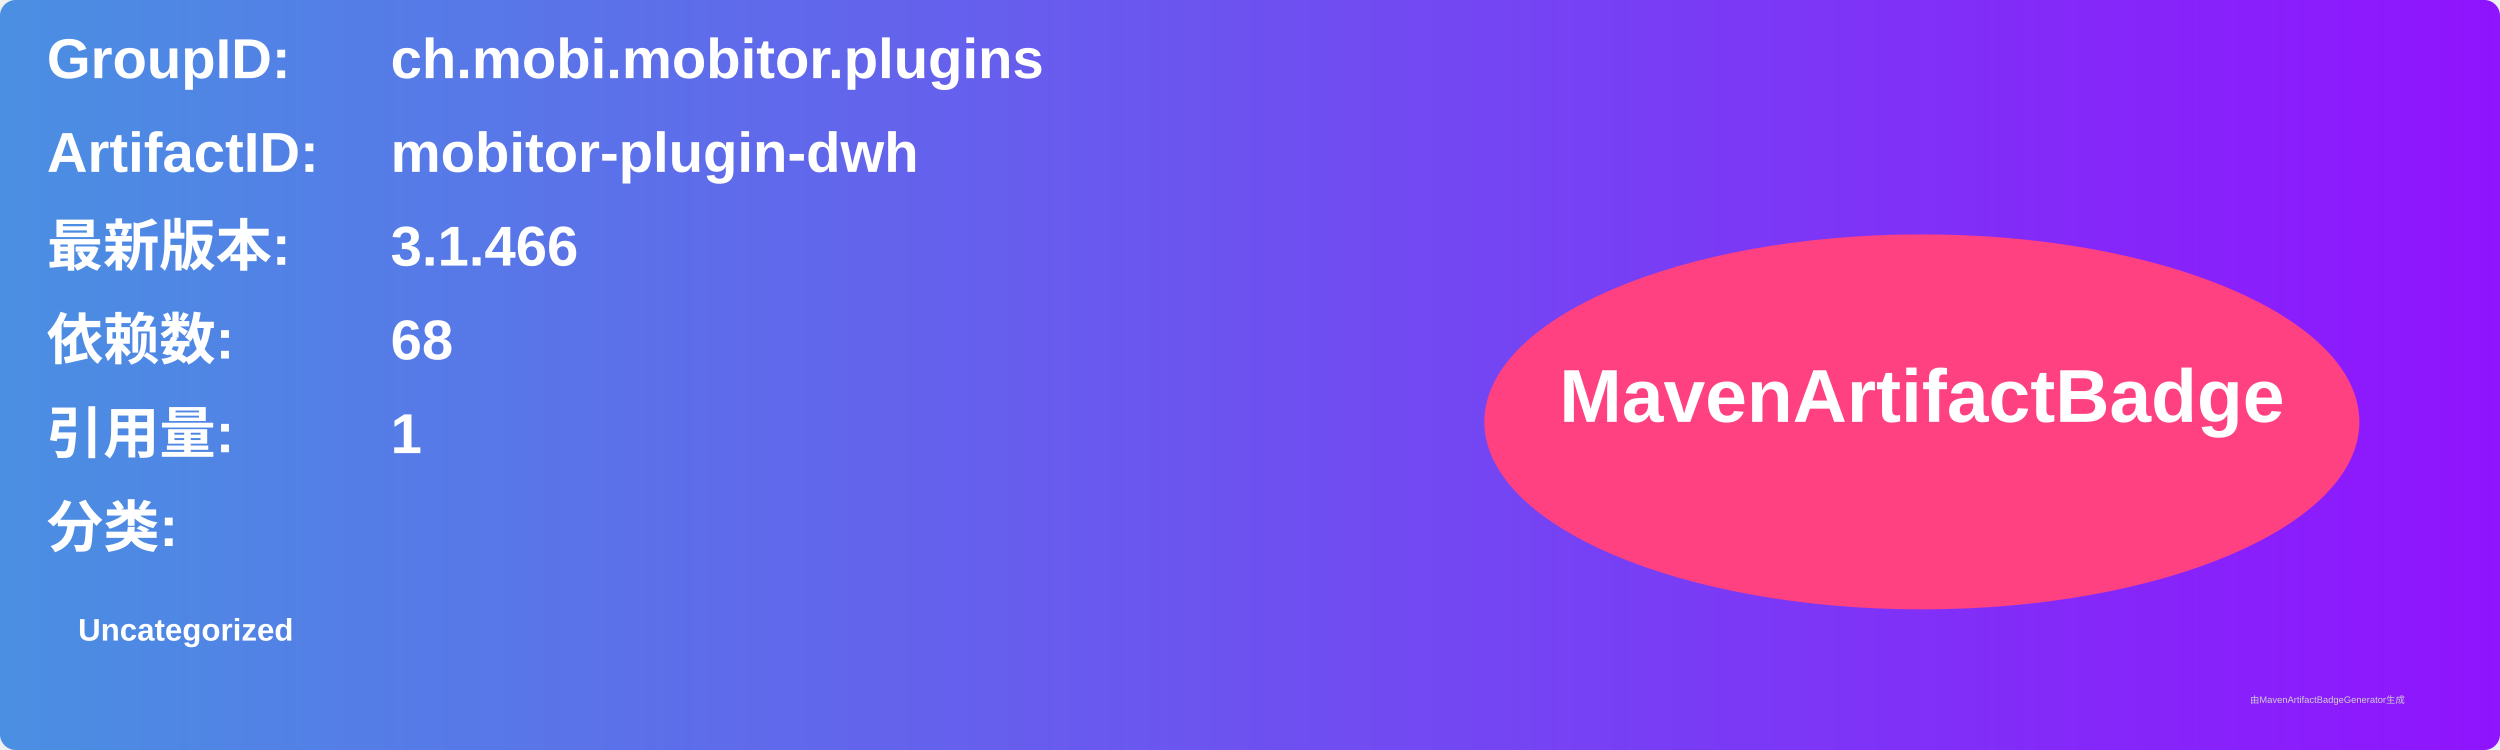
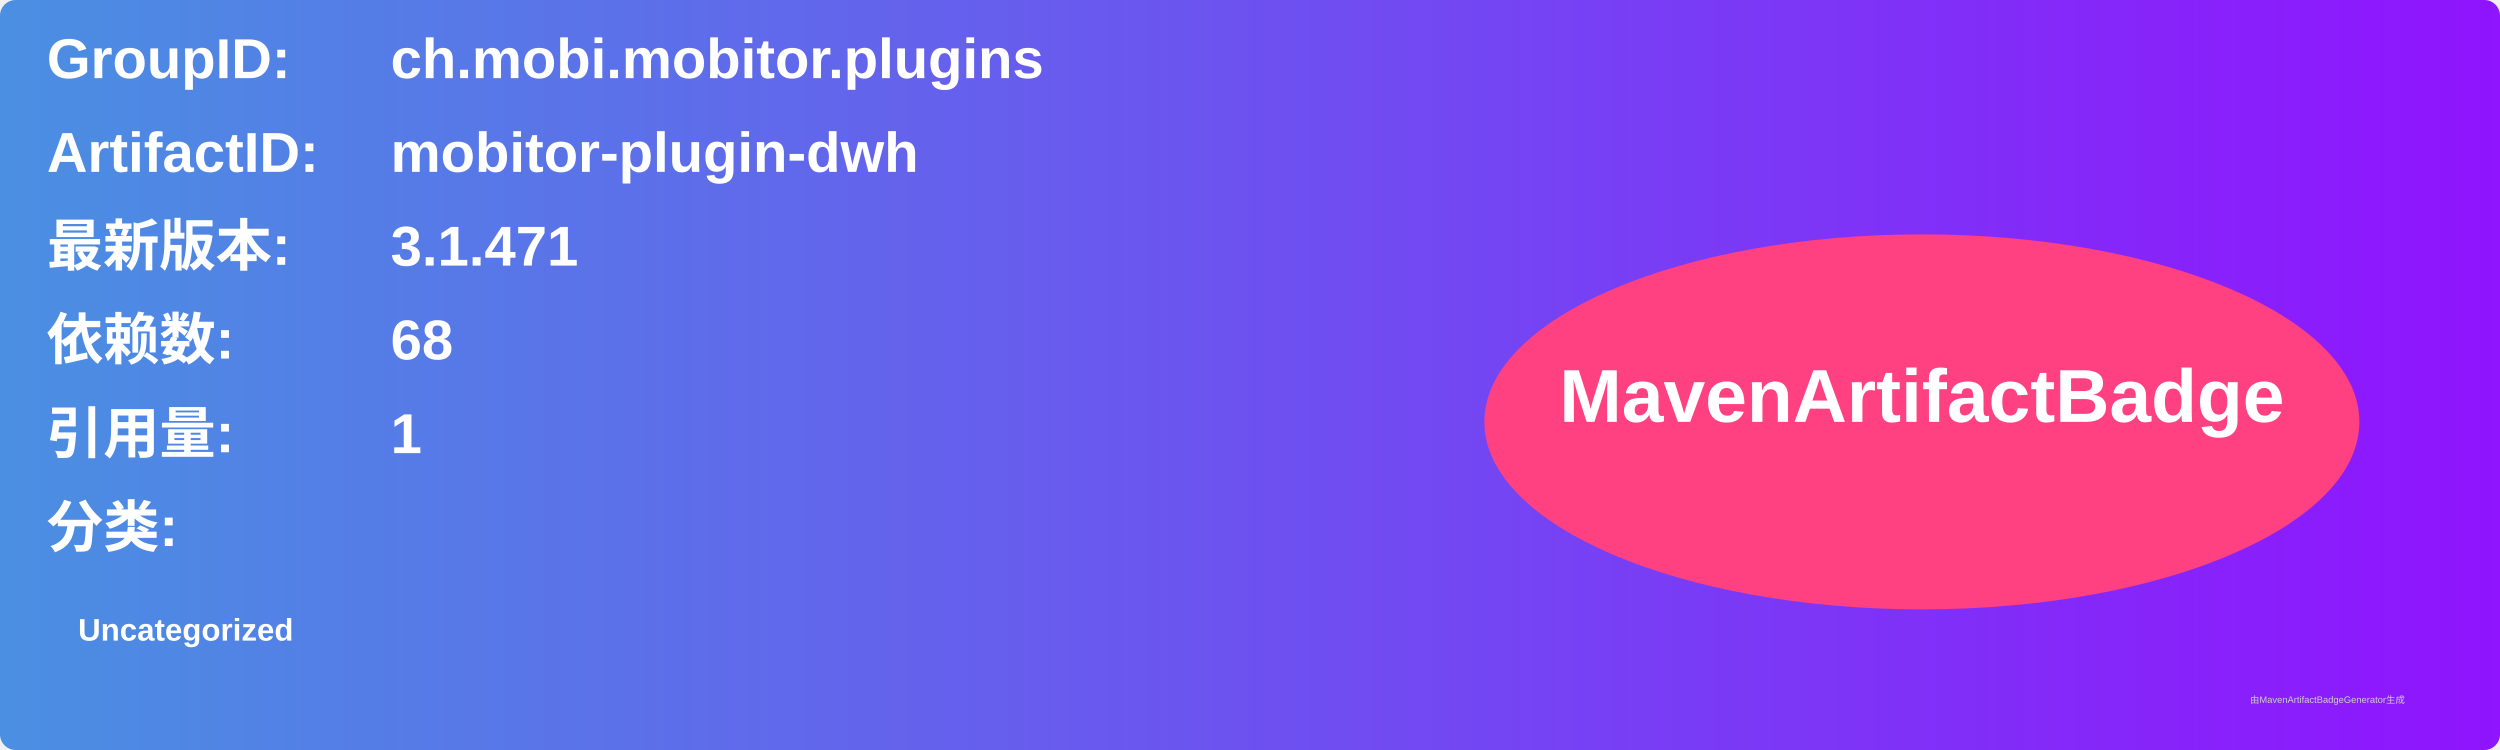
<svg xmlns="http://www.w3.org/2000/svg" width="800" height="240" viewBox="0 0 800 240">
  <linearGradient id="grad" x1="0%" y1="0%" x2="100%" y2="0%">
    <stop offset="0%" stop-color="#4a90e2" />
    <stop offset="100%" stop-color="#9013fe" />
  </linearGradient>
  <rect width="100%" height="100%" rx="5" ry="5" fill="url(#grad)" />
  <g transform="translate(15, 15)">
    <text x="0" y="10" font-family="Arial" font-size="18" fill="white" font-weight="bold" width="260">GroupID:</text>
    <text x="110" y="10" font-family="Arial" font-size="18" fill="white" font-weight="bold" width="460">ch.mobi.mobitor.plugins</text>
    <text x="0" y="40" font-family="Arial" font-size="18" fill="white" font-weight="bold" width="260">ArtifactID:</text>
    <text x="110" y="40" font-family="Arial" font-size="18" fill="white" font-weight="bold" width="460">mobitor-plugin-dwh</text>
    <text x="0" y="70" font-family="Arial" font-size="18" fill="white" font-weight="bold">最新版本:</text>
    <text x="110" y="70" font-family="Arial" font-size="18" fill="white" font-weight="bold">
-       <tspan font-weight="bold">3.1.466</tspan>
+       <tspan font-weight="bold">3.1.471</tspan>
    </text>
    <text x="0" y="100" font-family="Arial" font-size="18" fill="white" font-weight="bold">依赖数: </text>
    <text x="110" y="100" font-family="Arial" font-size="18" fill="white">
      <tspan font-weight="bold">68</tspan>
    </text>
    <text x="0" y="130" font-family="Arial" font-size="18" fill="white" font-weight="bold">引用量: </text>
    <text x="110" y="130" font-family="Arial" font-size="18" fill="white">
      <tspan font-weight="bold">1</tspan>
    </text>
    <text x="0" y="160" font-family="Arial" font-size="18" fill="white" font-weight="bold">分类:</text>
    <text x="10" y="190" font-family="Arial" font-size="10" fill="white">
      <tspan font-weight="bold">Uncategorized</tspan>
    </text>
    <ellipse cx="600" cy="120" rx="140" ry="60" fill="#ff4081" />
    <text x="600" y="120" text-anchor="middle" font-family="Arial" font-size="24" fill="white" font-weight="bold">MavenArtifactBadge</text>
  </g>
  <text x="720" y="225" font-family="Arial" font-size="3" fill="#d0d0d0">由MavenArtifactBadgeGenerator生成</text>
</svg>
